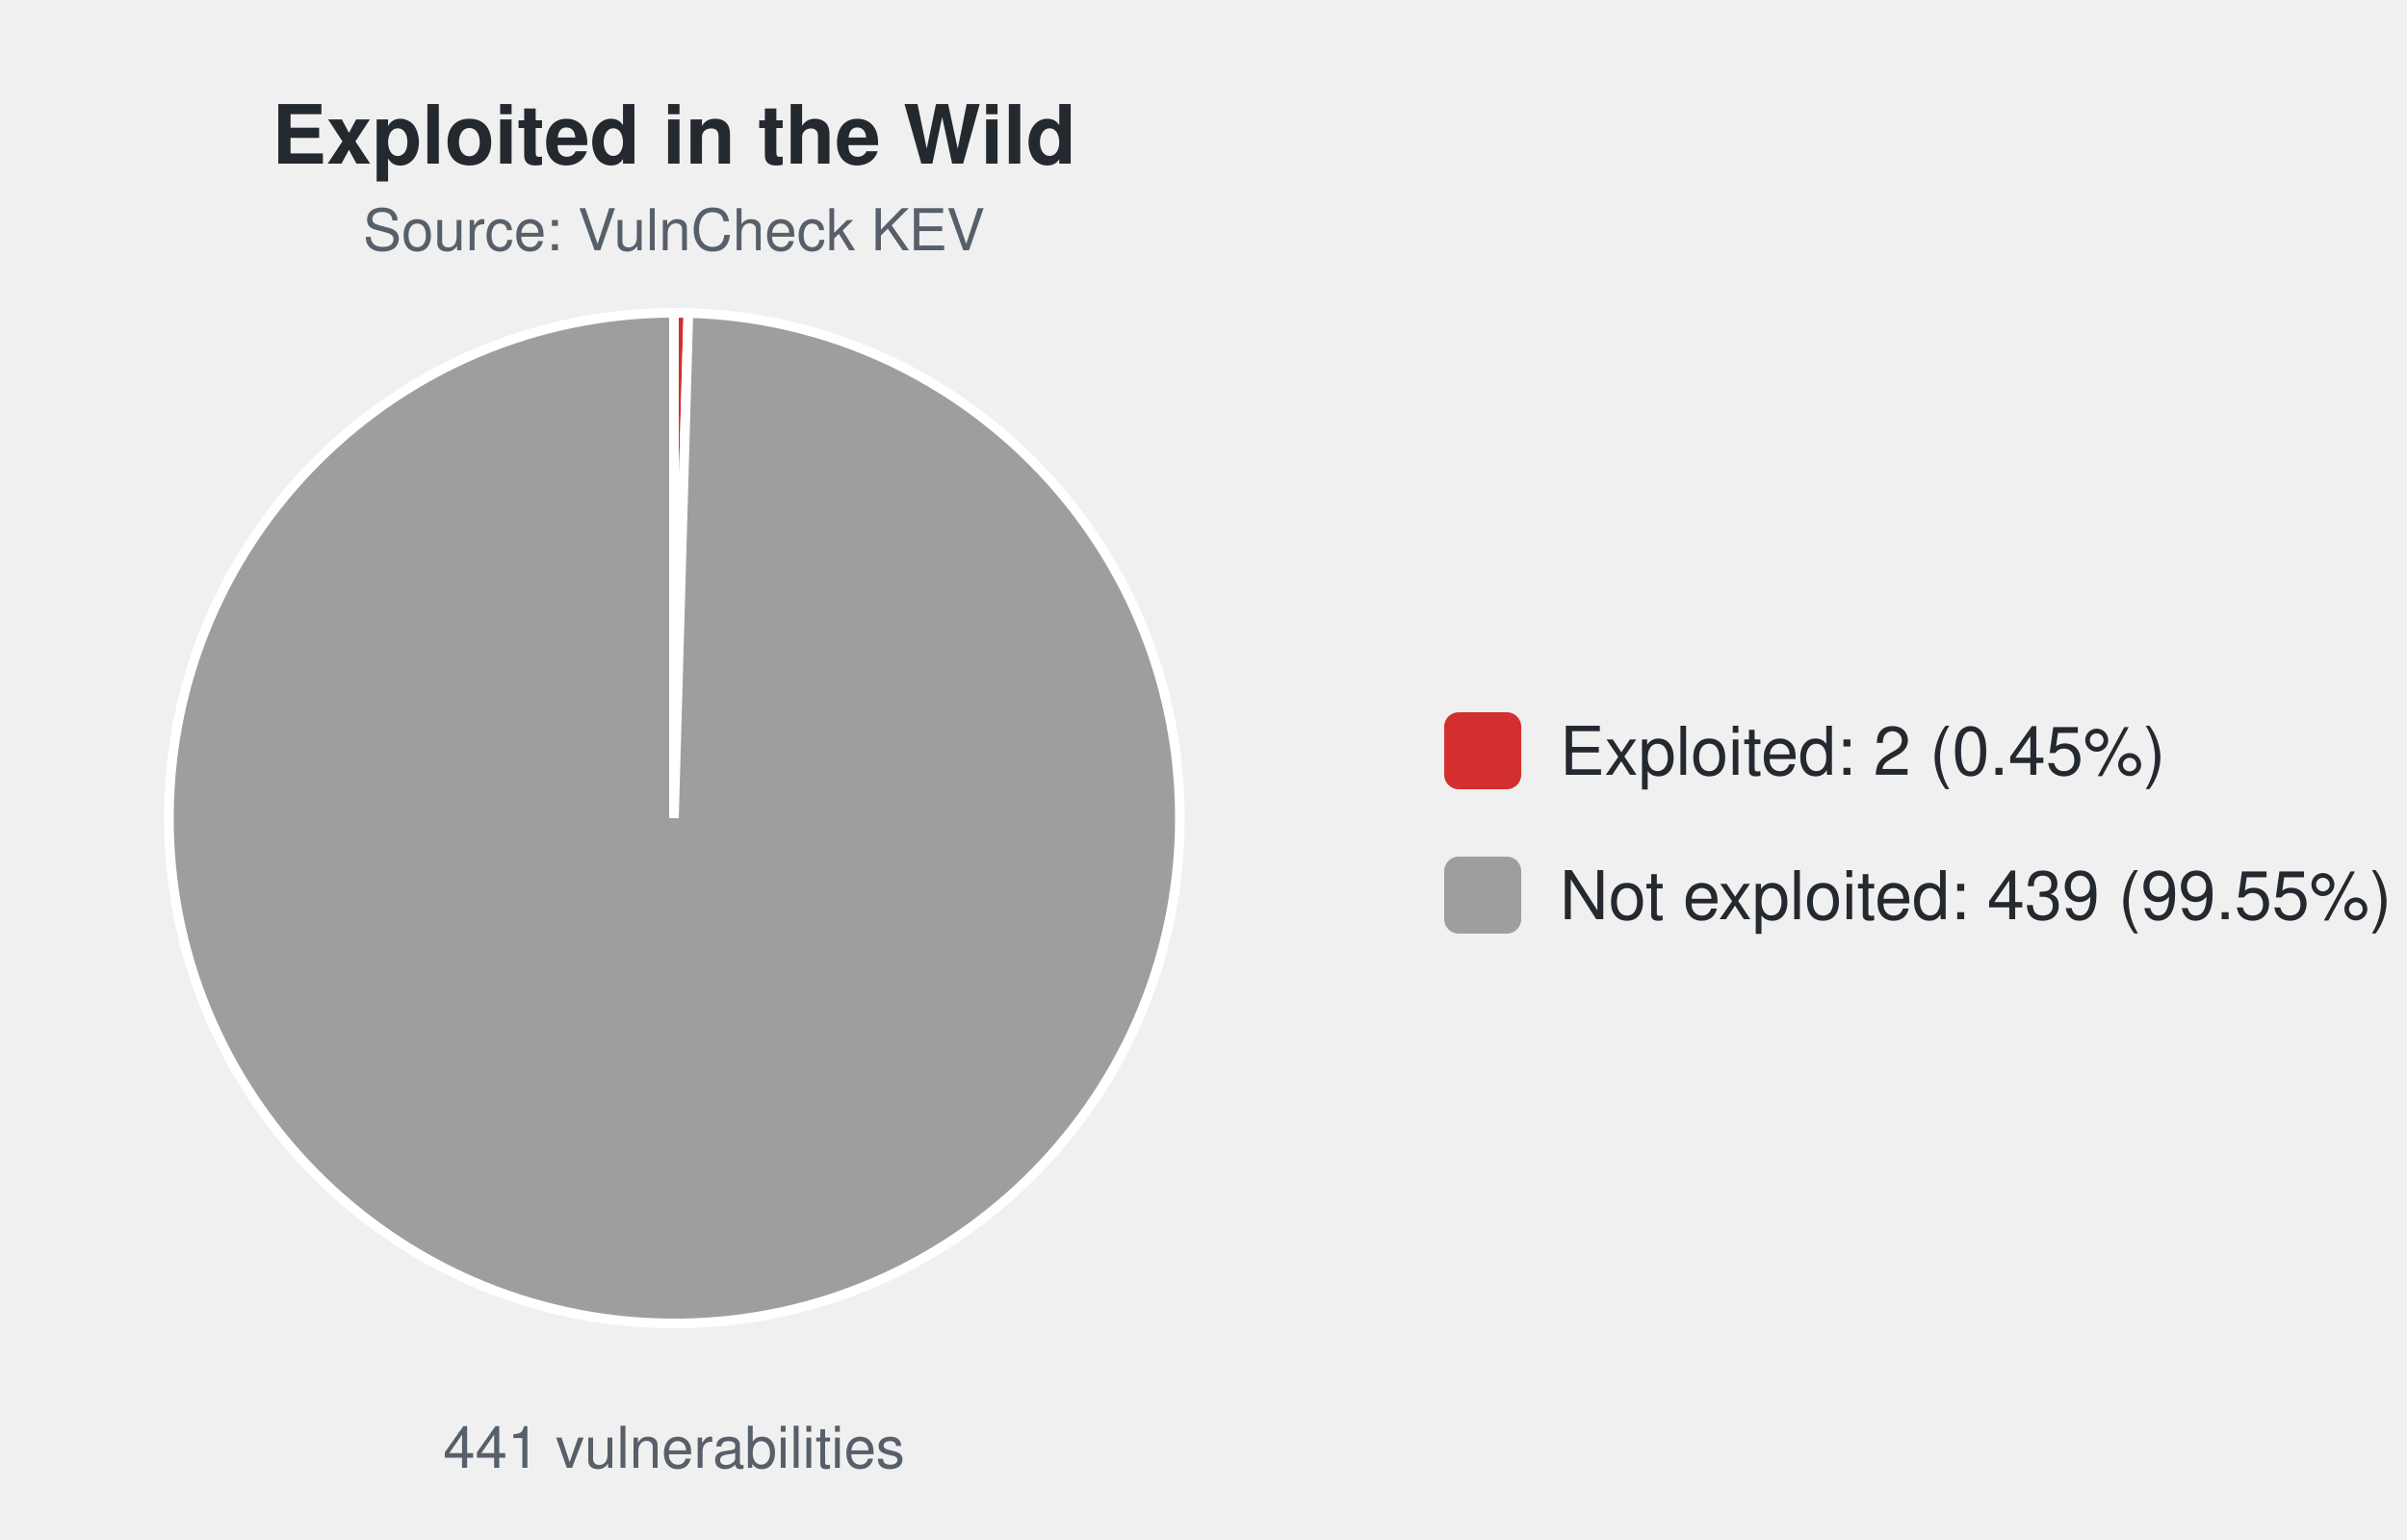
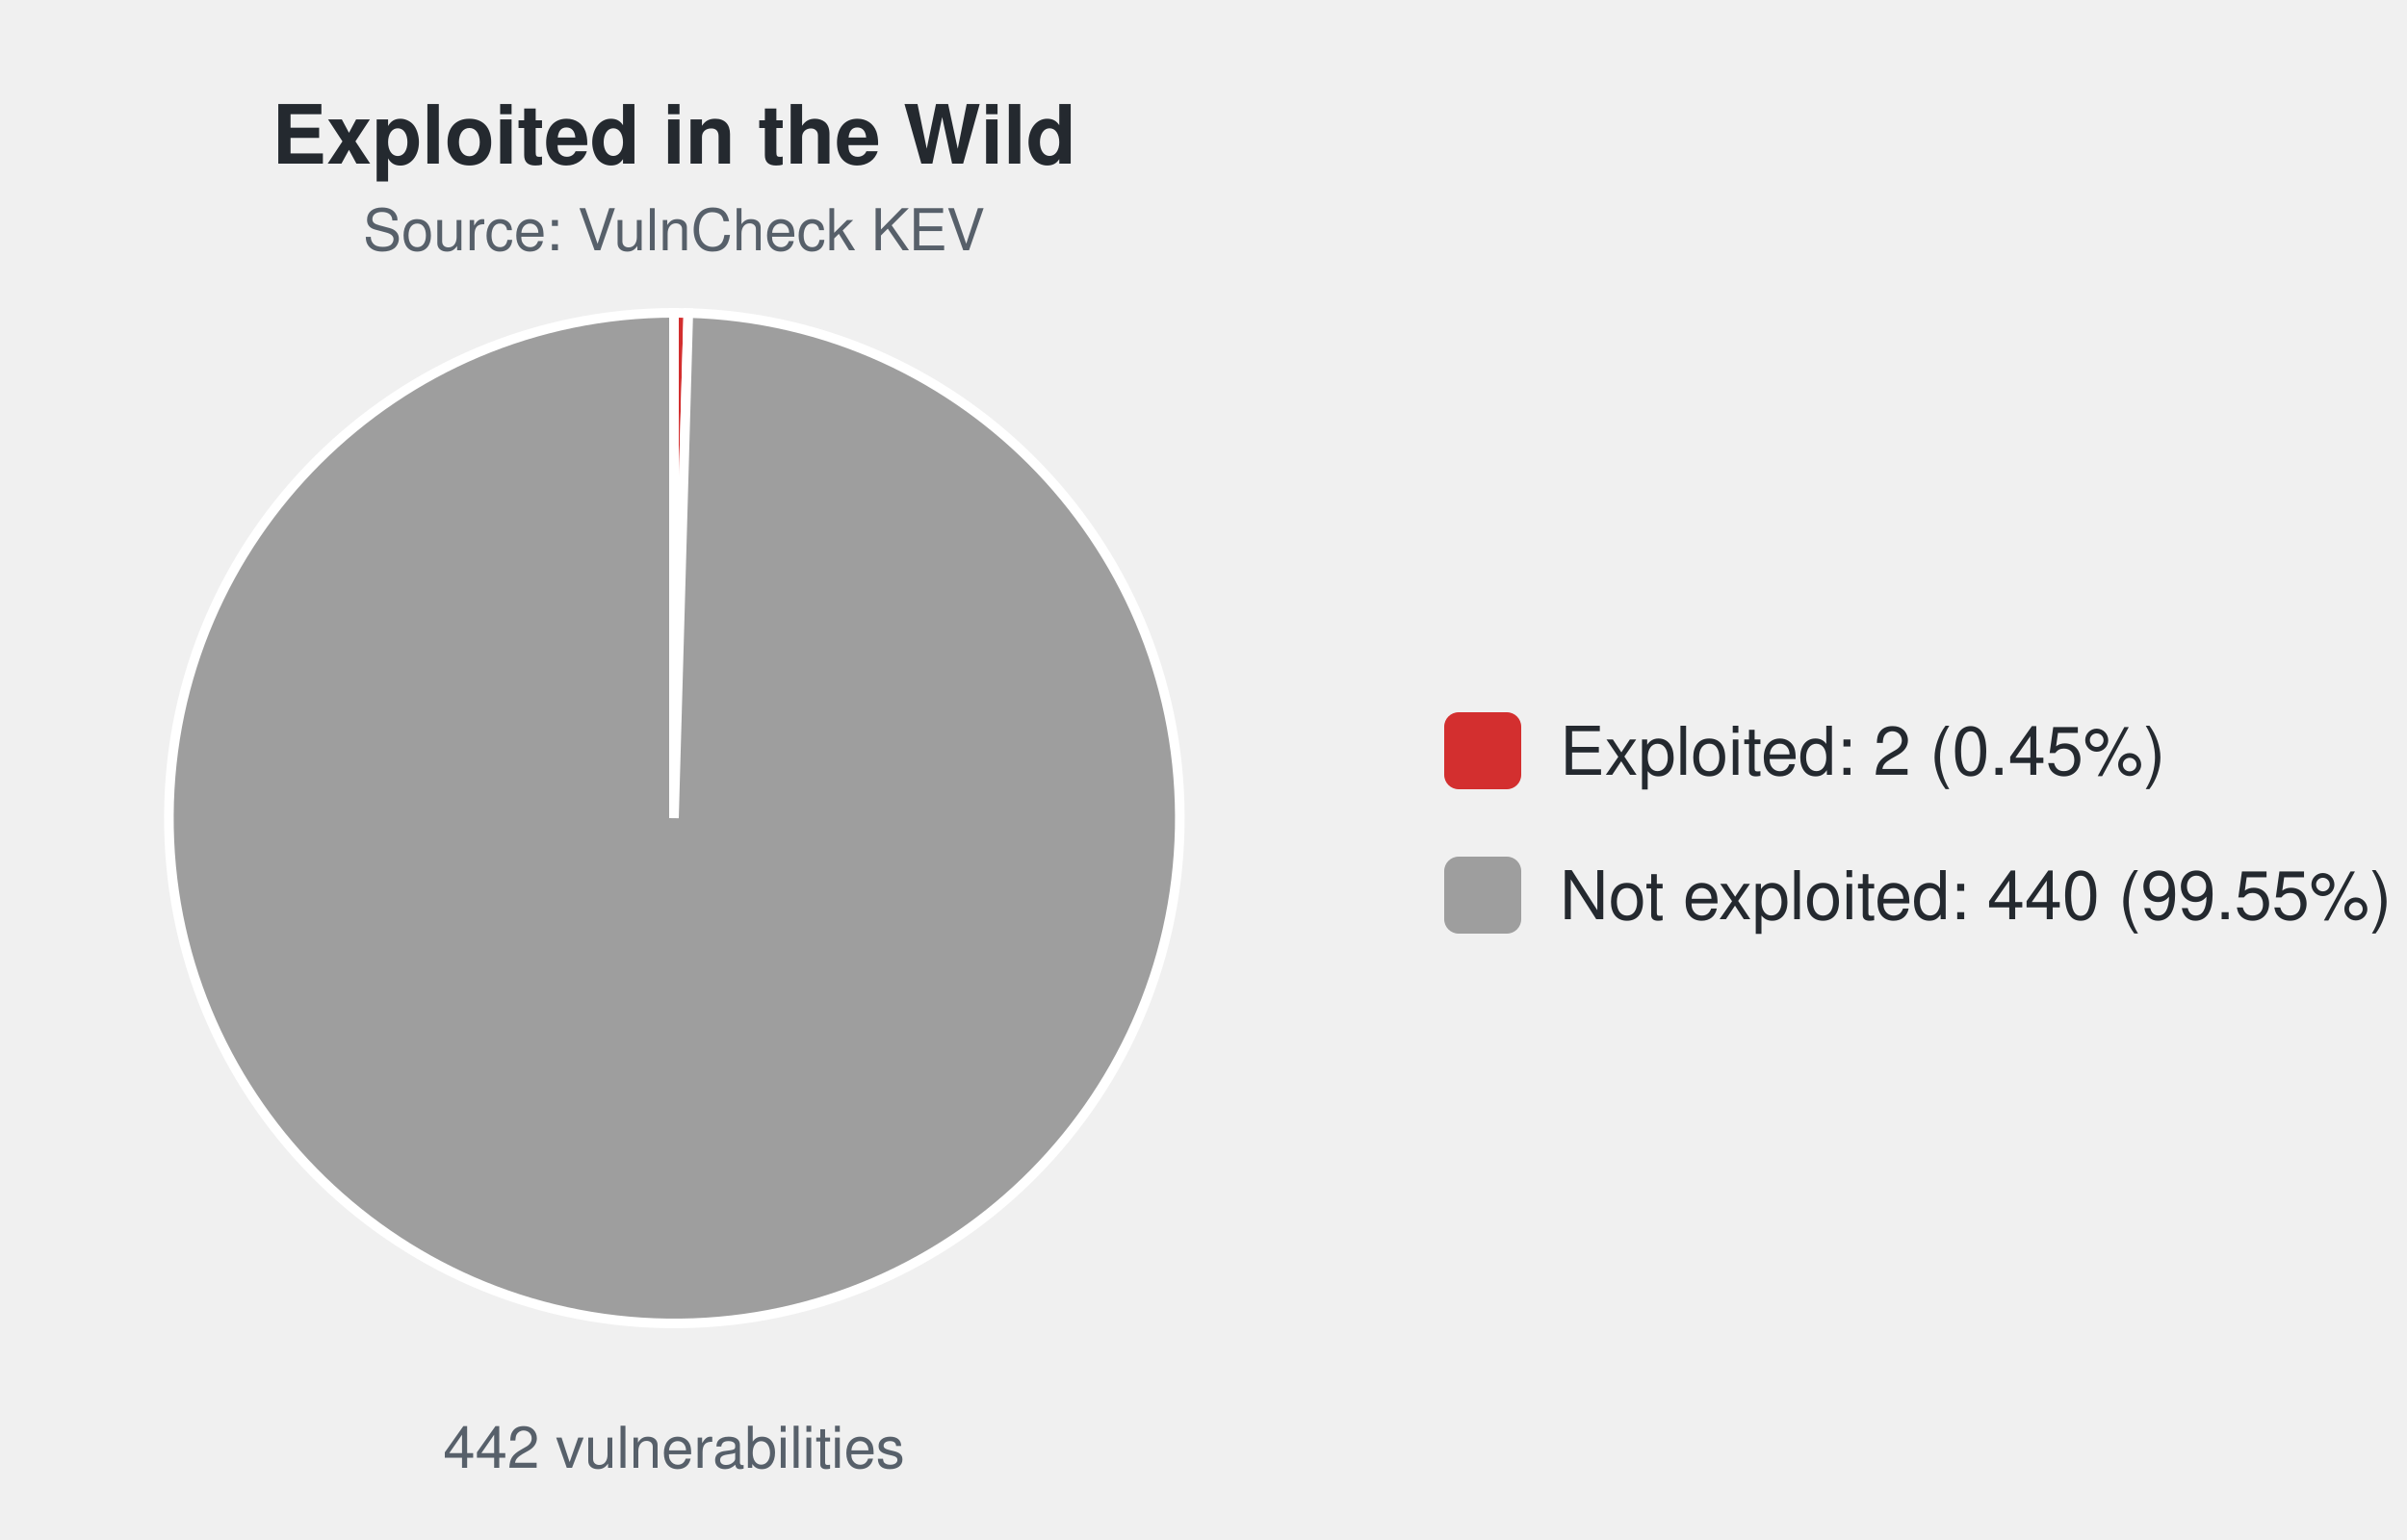
<svg xmlns="http://www.w3.org/2000/svg" width="500" height="320" viewBox="0 0 500 320" font-family="-apple-system,Segoe UI,Helvetica,Arial,sans-serif">
  <text x="140.0" y="34" font-size="17" font-weight="600" text-anchor="middle" fill="#24292f">Exploited in the Wild</text>
  <text x="140.0" y="52" font-size="12" text-anchor="middle" fill="#57606a">Source: VulnCheck KEV</text>
-   <path d="M140.00,170.00 L140.00,65.00 A105.0,105.0 0 0 1 142.99,65.04 Z" fill="#d32f2f" stroke="#ffffff" stroke-width="2" />
-   <path d="M140.00,170.00 L142.99,65.04 A105.0,105.0 0 1 1 140.00,65.00 Z" fill="#9e9e9e" stroke="#ffffff" stroke-width="2" />
-   <text x="140.0" y="305" font-size="12" text-anchor="middle" fill="#57606a">441 vulnerabilities</text>
+   <path d="M140.00,170.00 L140.00,65.00 A105.0,105.0 0 0 1 142.98,65.04 Z" fill="#d32f2f" stroke="#ffffff" stroke-width="2" />
+   <path d="M140.00,170.00 L142.98,65.04 A105.0,105.0 0 1 1 140.00,65.00 Z" fill="#9e9e9e" stroke="#ffffff" stroke-width="2" />
+   <text x="140.0" y="305" font-size="12" text-anchor="middle" fill="#57606a">442 vulnerabilities</text>
  <rect x="300.0" y="148.0" width="16" height="16" rx="3" fill="#d32f2f" />
  <text x="324.0" y="161.0" font-size="14" fill="#24292f">Exploited: 2 (0.45%)</text>
  <rect x="300.0" y="178.0" width="16" height="16" rx="3" fill="#9e9e9e" />
-   <text x="324.0" y="191.0" font-size="14" fill="#24292f">Not exploited: 439 (99.55%)</text>
+   <text x="324.0" y="191.0" font-size="14" fill="#24292f">Not exploited: 440 (99.55%)</text>
</svg>
